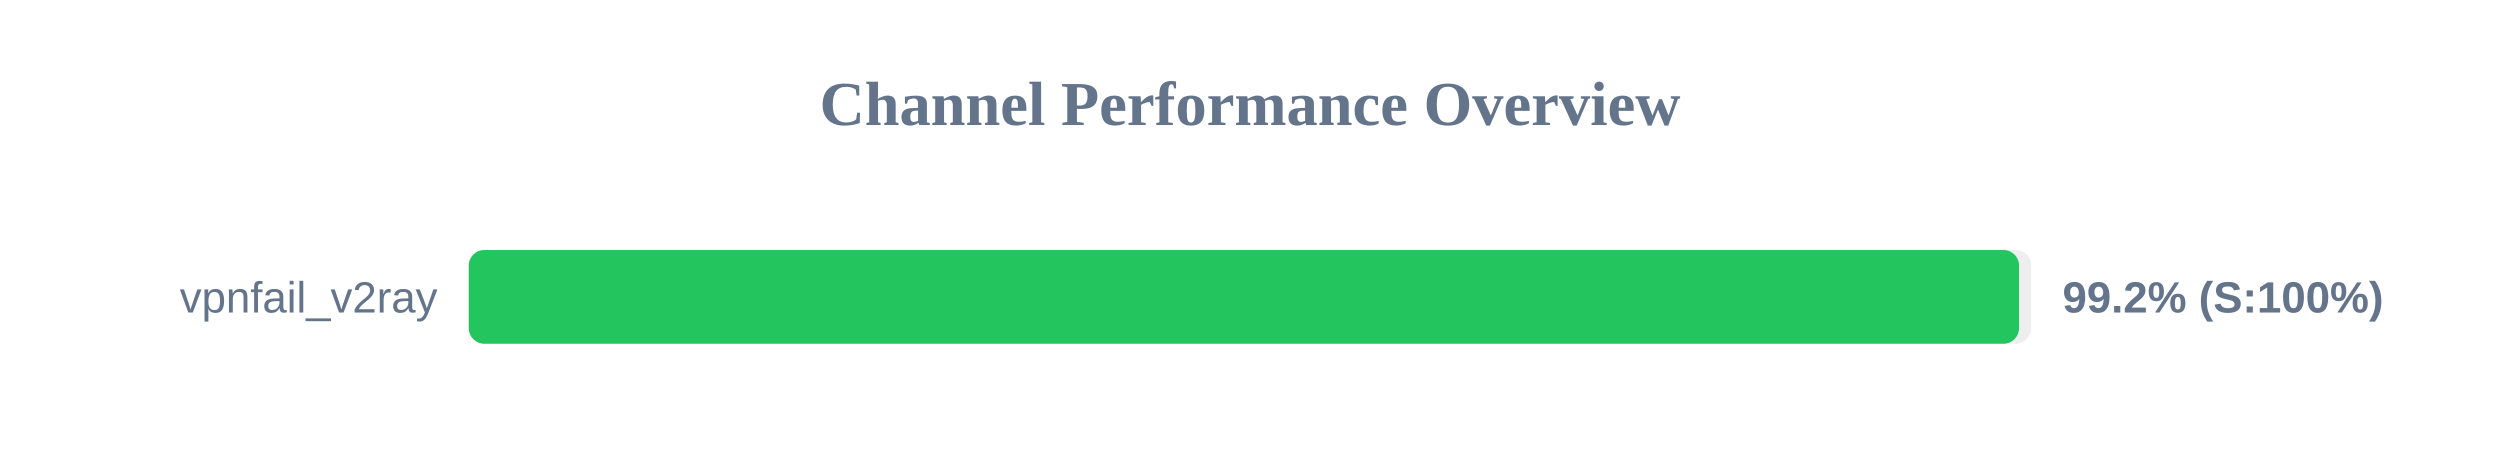
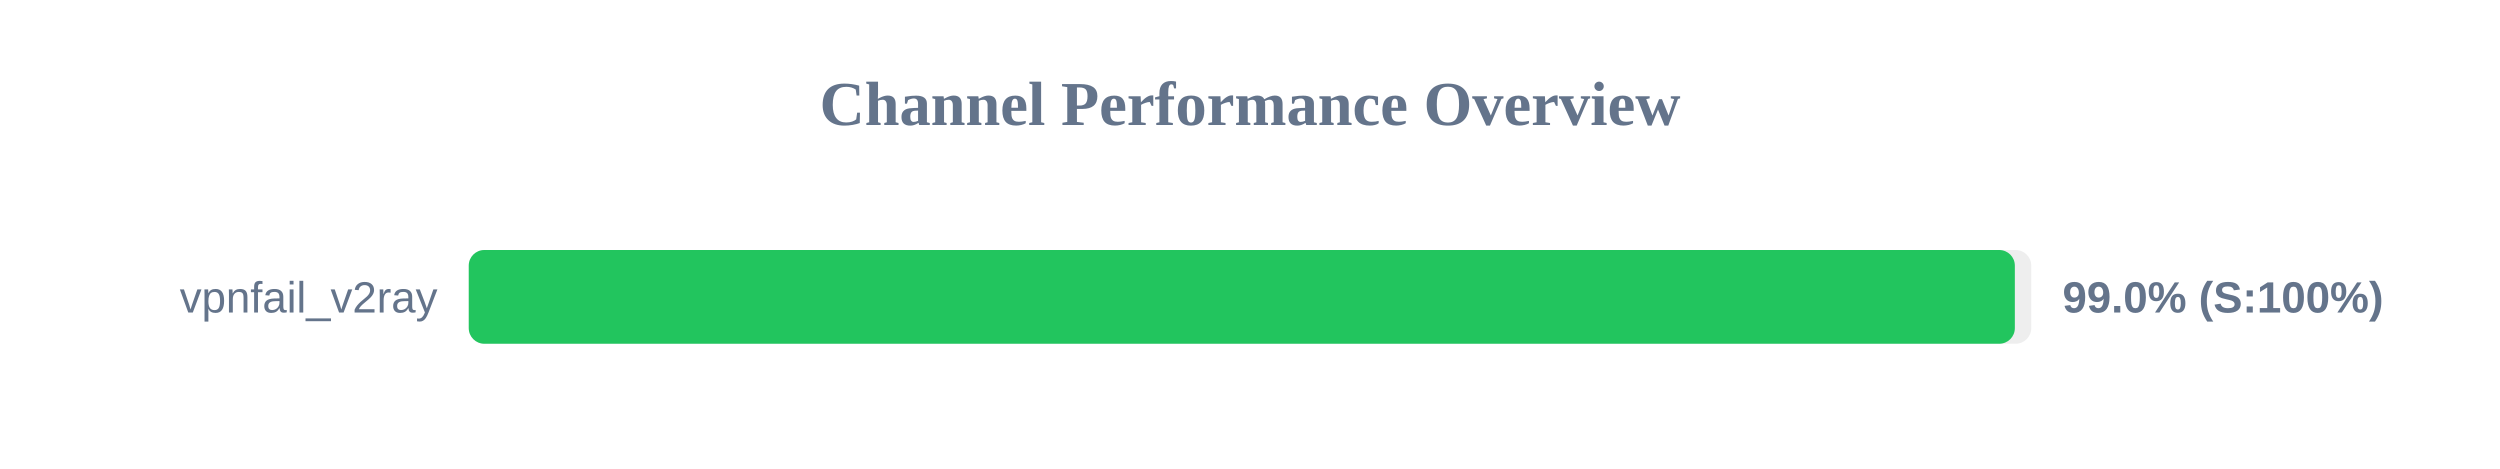
<svg xmlns="http://www.w3.org/2000/svg" width="800" height="150" version="1.1">
  <style>
        .row { font: 14px Arial; fill: #64748b; }
        .score { font: bold 14px Arial; fill: #64748b; }
    </style>
  <text x="400" y="40" text-anchor="middle" font-size="20px" font-weight="bold" fill="#64748b">Channel Performance Overview</text>
  <rect x="150" y="80" width="500" height="30" fill="#eee" rx="5" />
-   <rect x="150" y="80" width="496.1" height="30" fill="#22c55e" rx="5" />
+   <rect x="150" y="80" width="494.75" height="30" fill="#22c55e" rx="5" />
  <text x="140" y="100" text-anchor="end" class="row">vpnfail_v2ray</text>
-   <text x="660" y="100" text-anchor="start" class="score">99.2% (S:100%)</text>
+   <text x="660" y="100" text-anchor="start" class="score">99.0% (S:100%)</text>
</svg>
